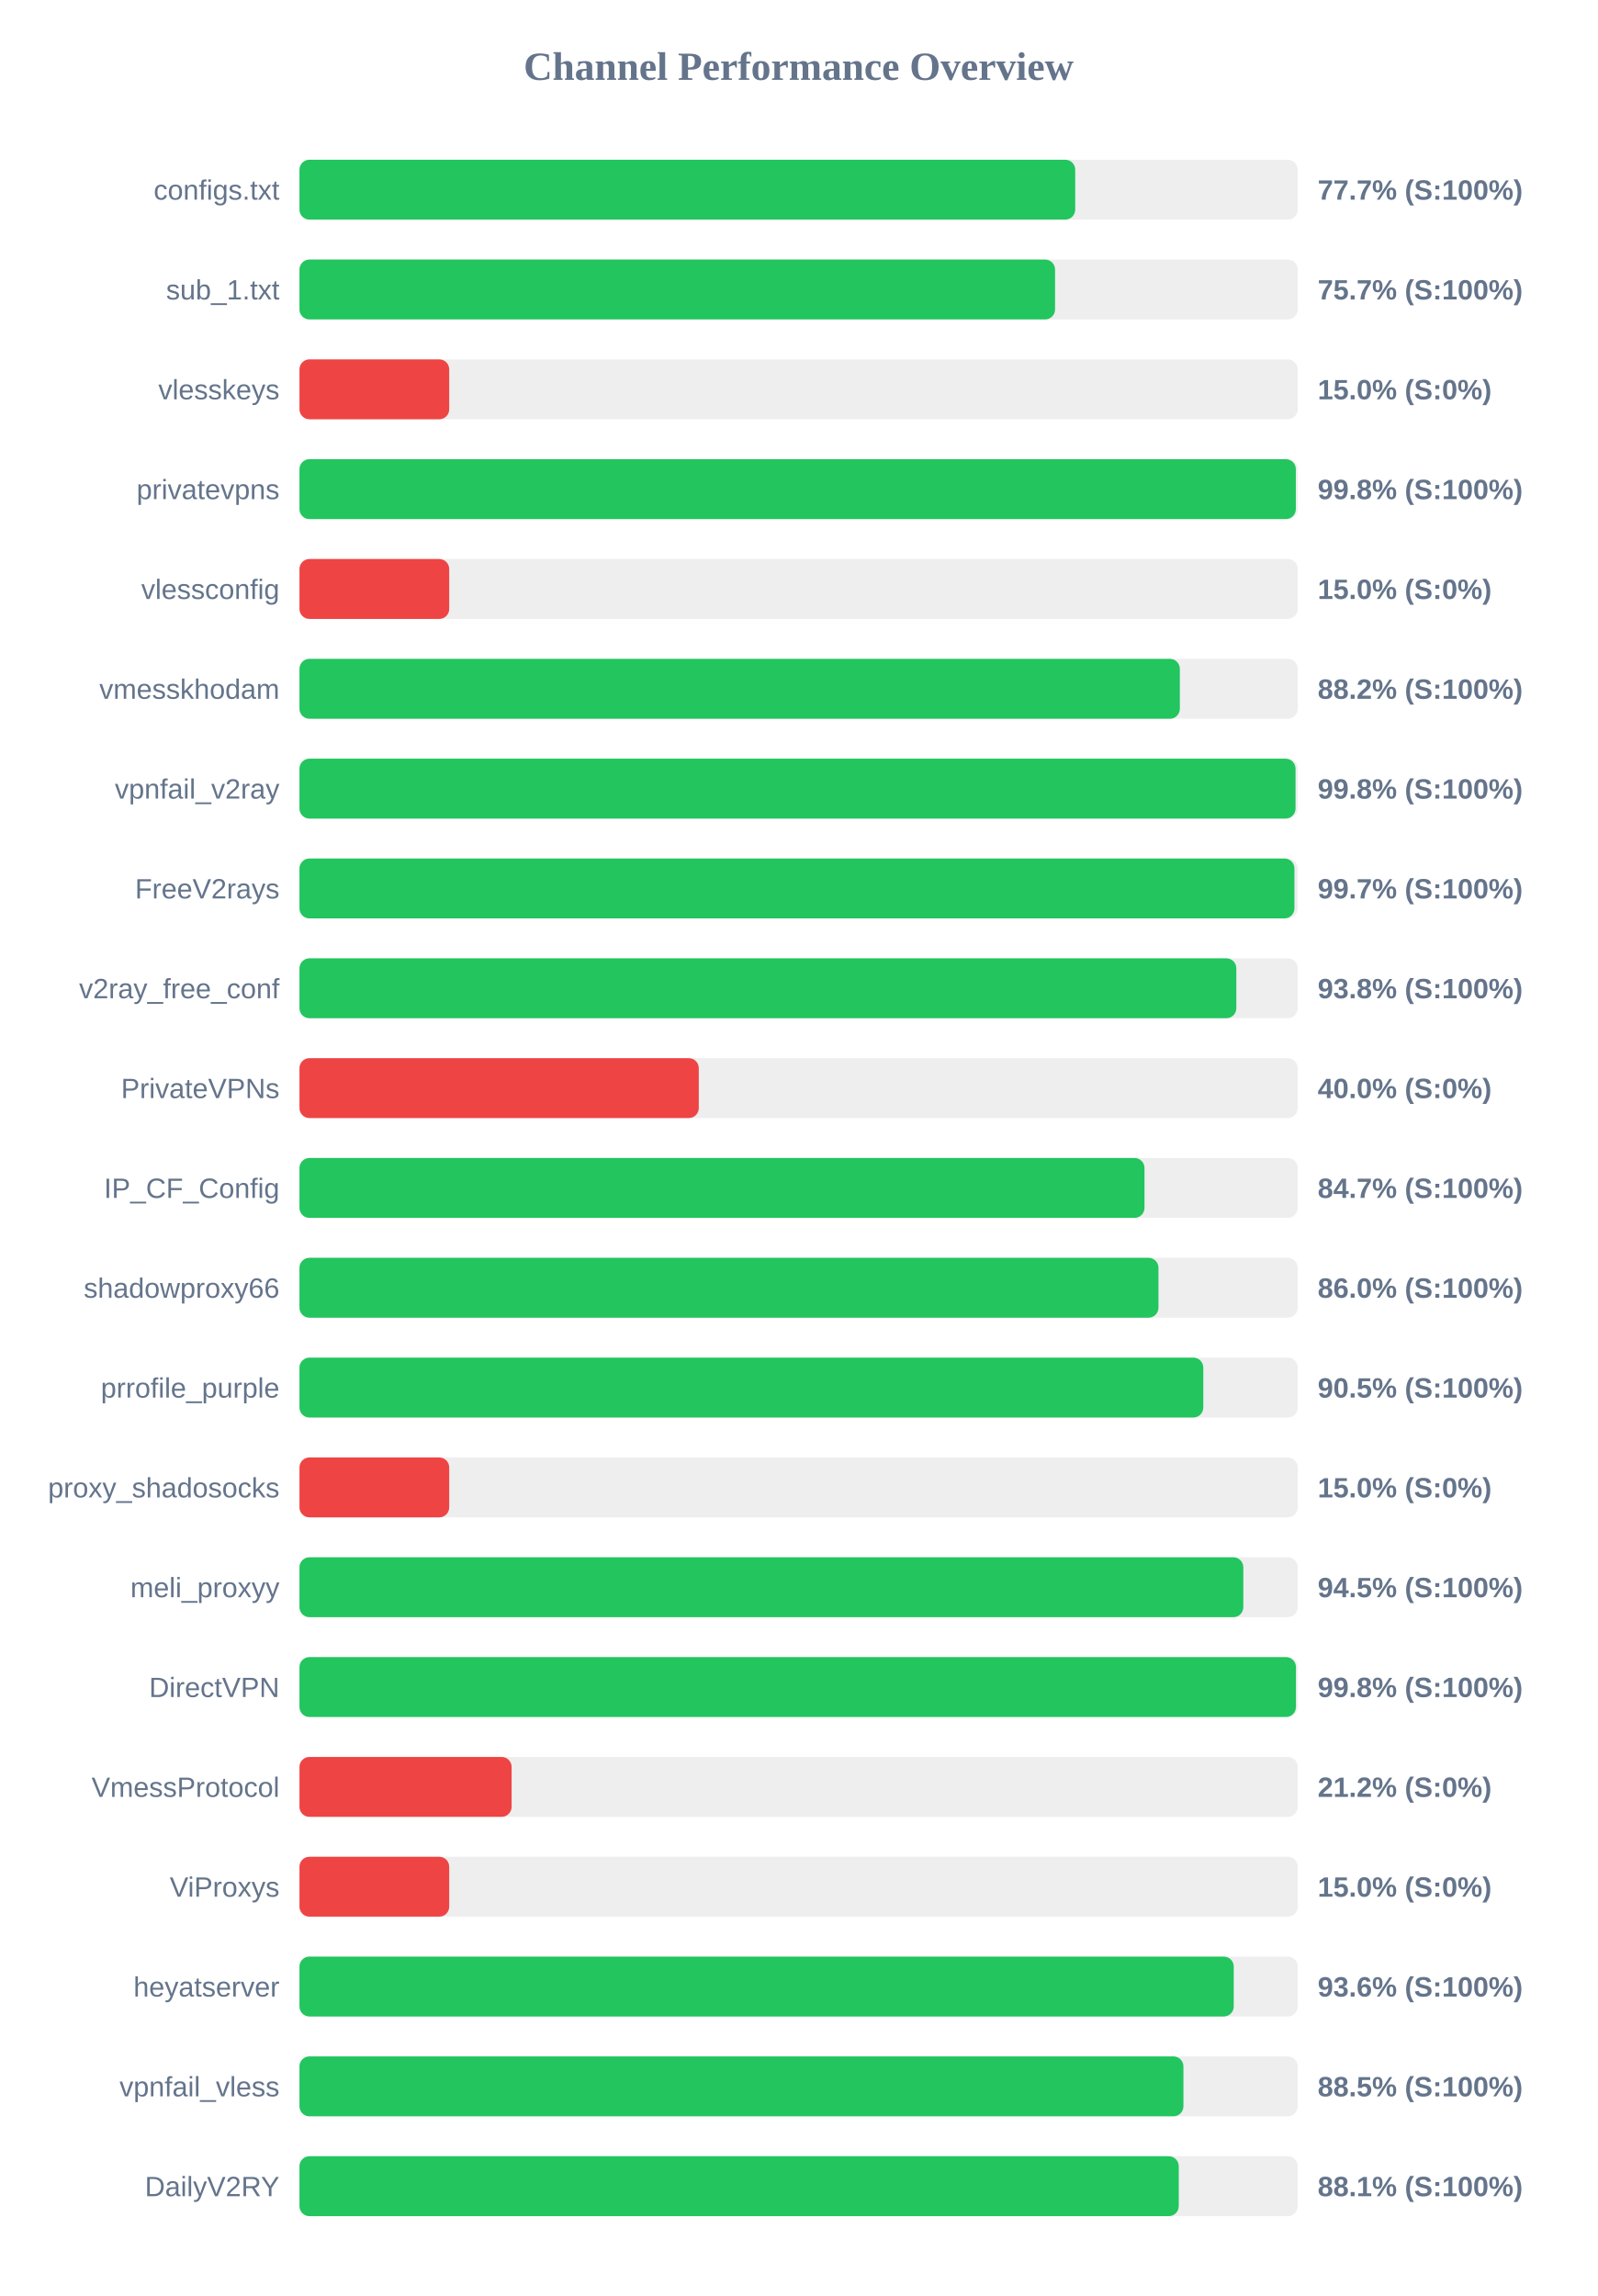
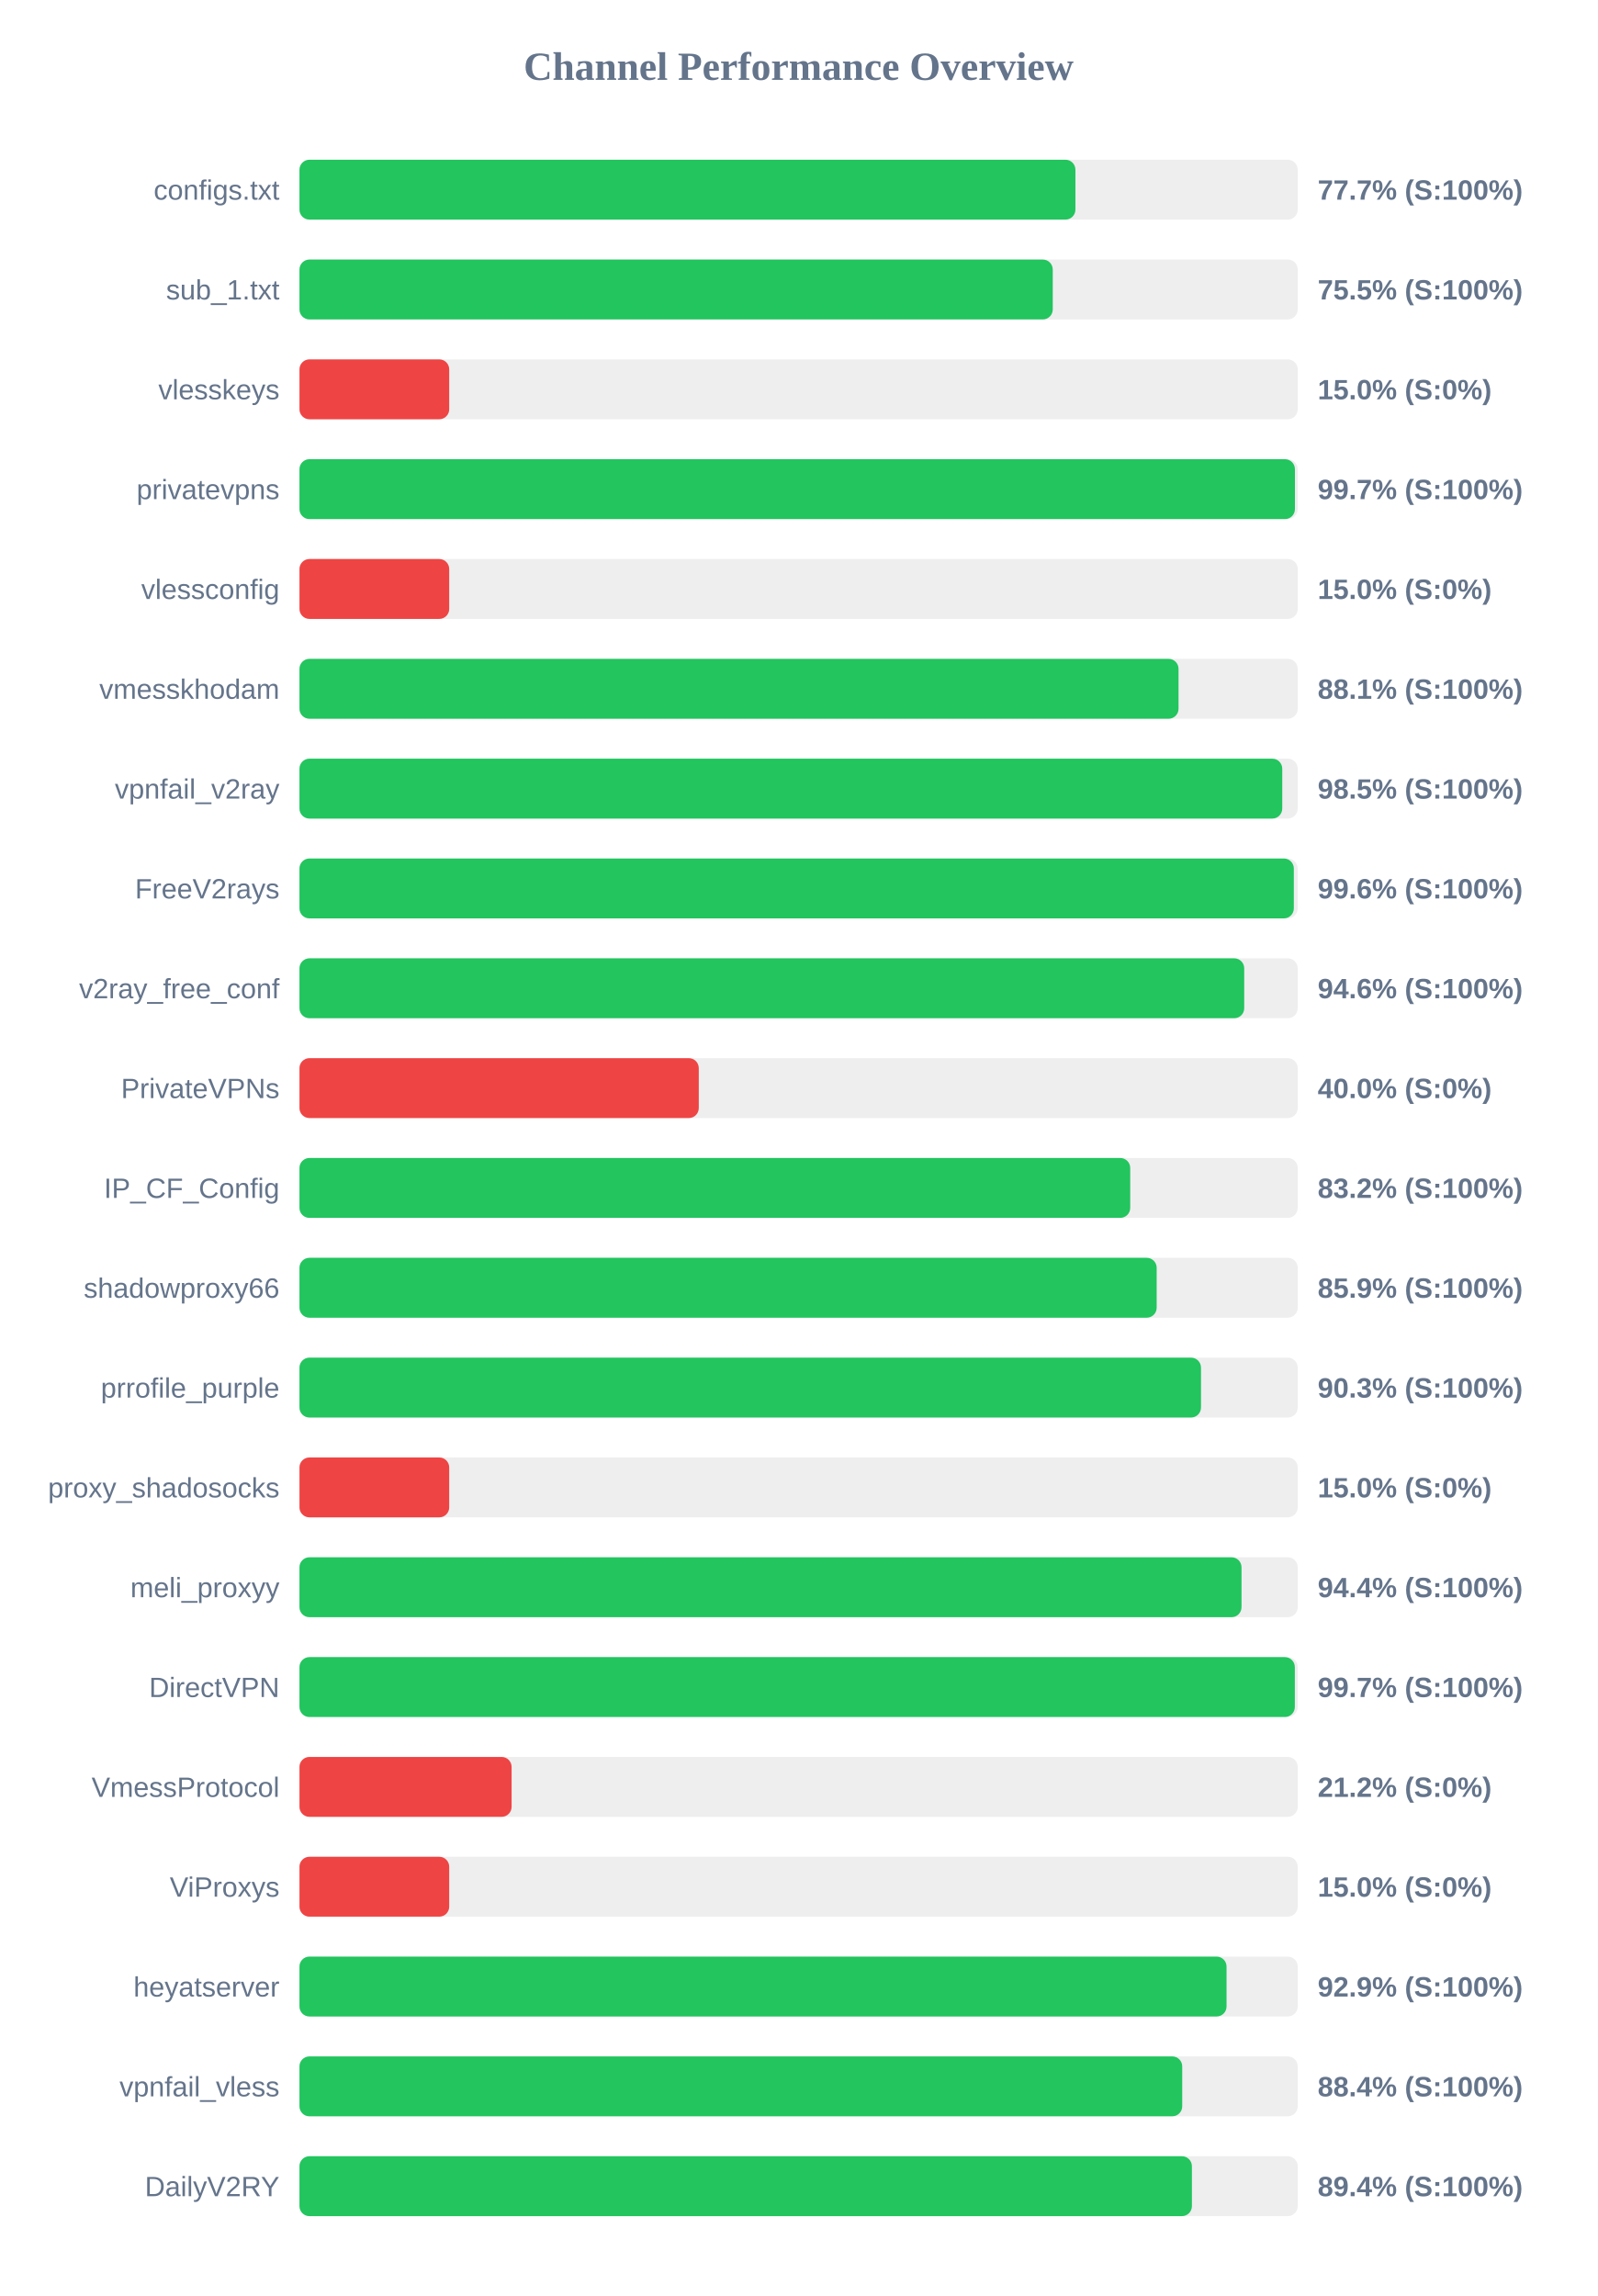
<svg xmlns="http://www.w3.org/2000/svg" width="800" height="1150" version="1.1">
  <style>
        .row { font: 14px Arial; fill: #64748b; }
        .score { font: bold 14px Arial; fill: #64748b; }
    </style>
  <text x="400" y="40" text-anchor="middle" font-size="20px" font-weight="bold" fill="#64748b">Channel Performance Overview</text>
  <rect x="150" y="80" width="500" height="30" fill="#eee" rx="5" />
-   <rect x="150" y="80" width="388.55" height="30" fill="#22c55e" rx="5" />
+   <rect x="150" y="80" width="388.65" height="30" fill="#22c55e" rx="5" />
  <text x="140" y="100" text-anchor="end" class="row">configs.txt</text>
  <text x="660" y="100" text-anchor="start" class="score">77.7% (S:100%)</text>
  <rect x="150" y="130" width="500" height="30" fill="#eee" rx="5" />
-   <rect x="150" y="130" width="378.45" height="30" fill="#22c55e" rx="5" />
+   <rect x="150" y="130" width="377.3" height="30" fill="#22c55e" rx="5" />
  <text x="140" y="150" text-anchor="end" class="row">sub_1.txt</text>
-   <text x="660" y="150" text-anchor="start" class="score">75.7% (S:100%)</text>
+   <text x="660" y="150" text-anchor="start" class="score">75.5% (S:100%)</text>
  <rect x="150" y="180" width="500" height="30" fill="#eee" rx="5" />
  <rect x="150" y="180" width="75.0" height="30" fill="#ef4444" rx="5" />
  <text x="140" y="200" text-anchor="end" class="row">vlesskeys</text>
  <text x="660" y="200" text-anchor="start" class="score">15.0% (S:0%)</text>
  <rect x="150" y="230" width="500" height="30" fill="#eee" rx="5" />
-   <rect x="150" y="230" width="499.05" height="30" fill="#22c55e" rx="5" />
+   <rect x="150" y="230" width="498.6" height="30" fill="#22c55e" rx="5" />
  <text x="140" y="250" text-anchor="end" class="row">privatevpns</text>
-   <text x="660" y="250" text-anchor="start" class="score">99.8% (S:100%)</text>
+   <text x="660" y="250" text-anchor="start" class="score">99.7% (S:100%)</text>
  <rect x="150" y="280" width="500" height="30" fill="#eee" rx="5" />
  <rect x="150" y="280" width="75.0" height="30" fill="#ef4444" rx="5" />
  <text x="140" y="300" text-anchor="end" class="row">vlessconfig</text>
  <text x="660" y="300" text-anchor="start" class="score">15.0% (S:0%)</text>
  <rect x="150" y="330" width="500" height="30" fill="#eee" rx="5" />
-   <rect x="150" y="330" width="440.95" height="30" fill="#22c55e" rx="5" />
+   <rect x="150" y="330" width="440.3" height="30" fill="#22c55e" rx="5" />
  <text x="140" y="350" text-anchor="end" class="row">vmesskhodam</text>
-   <text x="660" y="350" text-anchor="start" class="score">88.2% (S:100%)</text>
+   <text x="660" y="350" text-anchor="start" class="score">88.1% (S:100%)</text>
  <rect x="150" y="380" width="500" height="30" fill="#eee" rx="5" />
-   <rect x="150" y="380" width="498.9" height="30" fill="#22c55e" rx="5" />
+   <rect x="150" y="380" width="492.25" height="30" fill="#22c55e" rx="5" />
  <text x="140" y="400" text-anchor="end" class="row">vpnfail_v2ray</text>
-   <text x="660" y="400" text-anchor="start" class="score">99.8% (S:100%)</text>
+   <text x="660" y="400" text-anchor="start" class="score">98.5% (S:100%)</text>
  <rect x="150" y="430" width="500" height="30" fill="#eee" rx="5" />
-   <rect x="150" y="430" width="498.35" height="30" fill="#22c55e" rx="5" />
+   <rect x="150" y="430" width="498.05" height="30" fill="#22c55e" rx="5" />
  <text x="140" y="450" text-anchor="end" class="row">FreeV2rays</text>
-   <text x="660" y="450" text-anchor="start" class="score">99.7% (S:100%)</text>
+   <text x="660" y="450" text-anchor="start" class="score">99.6% (S:100%)</text>
  <rect x="150" y="480" width="500" height="30" fill="#eee" rx="5" />
-   <rect x="150" y="480" width="469.25" height="30" fill="#22c55e" rx="5" />
+   <rect x="150" y="480" width="473.2" height="30" fill="#22c55e" rx="5" />
  <text x="140" y="500" text-anchor="end" class="row">v2ray_free_conf</text>
-   <text x="660" y="500" text-anchor="start" class="score">93.8% (S:100%)</text>
+   <text x="660" y="500" text-anchor="start" class="score">94.6% (S:100%)</text>
  <rect x="150" y="530" width="500" height="30" fill="#eee" rx="5" />
  <rect x="150" y="530" width="200.0" height="30" fill="#ef4444" rx="5" />
  <text x="140" y="550" text-anchor="end" class="row">PrivateVPNs</text>
  <text x="660" y="550" text-anchor="start" class="score">40.0% (S:0%)</text>
  <rect x="150" y="580" width="500" height="30" fill="#eee" rx="5" />
-   <rect x="150" y="580" width="423.25" height="30" fill="#22c55e" rx="5" />
+   <rect x="150" y="580" width="416.1" height="30" fill="#22c55e" rx="5" />
  <text x="140" y="600" text-anchor="end" class="row">IP_CF_Config</text>
-   <text x="660" y="600" text-anchor="start" class="score">84.7% (S:100%)</text>
+   <text x="660" y="600" text-anchor="start" class="score">83.2% (S:100%)</text>
  <rect x="150" y="630" width="500" height="30" fill="#eee" rx="5" />
-   <rect x="150" y="630" width="430.25" height="30" fill="#22c55e" rx="5" />
+   <rect x="150" y="630" width="429.35" height="30" fill="#22c55e" rx="5" />
  <text x="140" y="650" text-anchor="end" class="row">shadowproxy66</text>
-   <text x="660" y="650" text-anchor="start" class="score">86.0% (S:100%)</text>
+   <text x="660" y="650" text-anchor="start" class="score">85.9% (S:100%)</text>
  <rect x="150" y="680" width="500" height="30" fill="#eee" rx="5" />
-   <rect x="150" y="680" width="452.7" height="30" fill="#22c55e" rx="5" />
+   <rect x="150" y="680" width="451.55" height="30" fill="#22c55e" rx="5" />
  <text x="140" y="700" text-anchor="end" class="row">prrofile_purple</text>
-   <text x="660" y="700" text-anchor="start" class="score">90.5% (S:100%)</text>
+   <text x="660" y="700" text-anchor="start" class="score">90.3% (S:100%)</text>
  <rect x="150" y="730" width="500" height="30" fill="#eee" rx="5" />
  <rect x="150" y="730" width="75.0" height="30" fill="#ef4444" rx="5" />
  <text x="140" y="750" text-anchor="end" class="row">proxy_shadosocks</text>
  <text x="660" y="750" text-anchor="start" class="score">15.0% (S:0%)</text>
  <rect x="150" y="780" width="500" height="30" fill="#eee" rx="5" />
-   <rect x="150" y="780" width="472.75" height="30" fill="#22c55e" rx="5" />
+   <rect x="150" y="780" width="471.85" height="30" fill="#22c55e" rx="5" />
  <text x="140" y="800" text-anchor="end" class="row">meli_proxyy</text>
-   <text x="660" y="800" text-anchor="start" class="score">94.5% (S:100%)</text>
+   <text x="660" y="800" text-anchor="start" class="score">94.4% (S:100%)</text>
  <rect x="150" y="830" width="500" height="30" fill="#eee" rx="5" />
-   <rect x="150" y="830" width="499.1" height="30" fill="#22c55e" rx="5" />
+   <rect x="150" y="830" width="498.55" height="30" fill="#22c55e" rx="5" />
  <text x="140" y="850" text-anchor="end" class="row">DirectVPN</text>
-   <text x="660" y="850" text-anchor="start" class="score">99.8% (S:100%)</text>
+   <text x="660" y="850" text-anchor="start" class="score">99.7% (S:100%)</text>
  <rect x="150" y="880" width="500" height="30" fill="#eee" rx="5" />
  <rect x="150" y="880" width="106.25" height="30" fill="#ef4444" rx="5" />
  <text x="140" y="900" text-anchor="end" class="row">VmessProtocol</text>
  <text x="660" y="900" text-anchor="start" class="score">21.2% (S:0%)</text>
  <rect x="150" y="930" width="500" height="30" fill="#eee" rx="5" />
  <rect x="150" y="930" width="75.0" height="30" fill="#ef4444" rx="5" />
  <text x="140" y="950" text-anchor="end" class="row">ViProxys</text>
  <text x="660" y="950" text-anchor="start" class="score">15.0% (S:0%)</text>
  <rect x="150" y="980" width="500" height="30" fill="#eee" rx="5" />
-   <rect x="150" y="980" width="467.95" height="30" fill="#22c55e" rx="5" />
+   <rect x="150" y="980" width="464.35" height="30" fill="#22c55e" rx="5" />
  <text x="140" y="1000" text-anchor="end" class="row">heyatserver</text>
-   <text x="660" y="1000" text-anchor="start" class="score">93.6% (S:100%)</text>
+   <text x="660" y="1000" text-anchor="start" class="score">92.9% (S:100%)</text>
  <rect x="150" y="1030" width="500" height="30" fill="#eee" rx="5" />
-   <rect x="150" y="1030" width="442.75" height="30" fill="#22c55e" rx="5" />
+   <rect x="150" y="1030" width="442.15" height="30" fill="#22c55e" rx="5" />
  <text x="140" y="1050" text-anchor="end" class="row">vpnfail_vless</text>
-   <text x="660" y="1050" text-anchor="start" class="score">88.5% (S:100%)</text>
+   <text x="660" y="1050" text-anchor="start" class="score">88.4% (S:100%)</text>
  <rect x="150" y="1080" width="500" height="30" fill="#eee" rx="5" />
-   <rect x="150" y="1080" width="440.4" height="30" fill="#22c55e" rx="5" />
+   <rect x="150" y="1080" width="447.0" height="30" fill="#22c55e" rx="5" />
  <text x="140" y="1100" text-anchor="end" class="row">DailyV2RY</text>
-   <text x="660" y="1100" text-anchor="start" class="score">88.1% (S:100%)</text>
+   <text x="660" y="1100" text-anchor="start" class="score">89.4% (S:100%)</text>
</svg>
